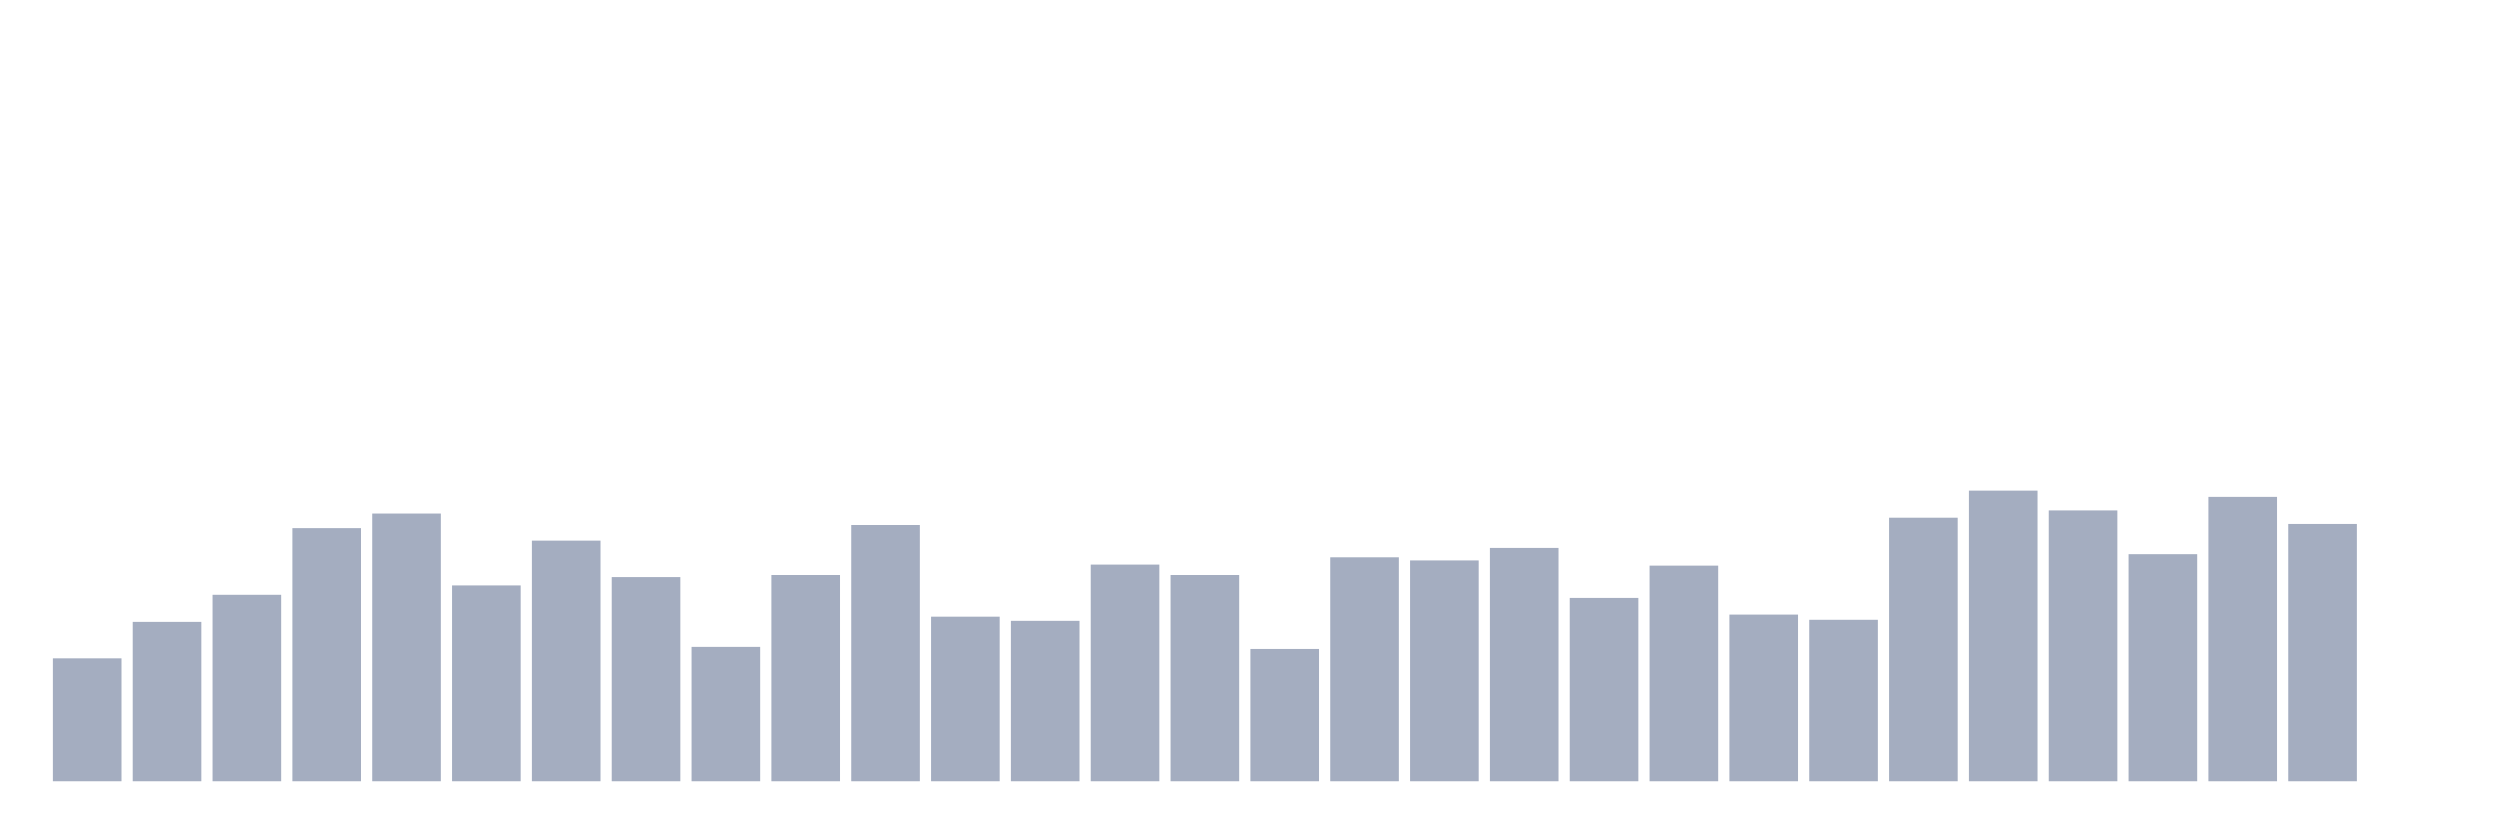
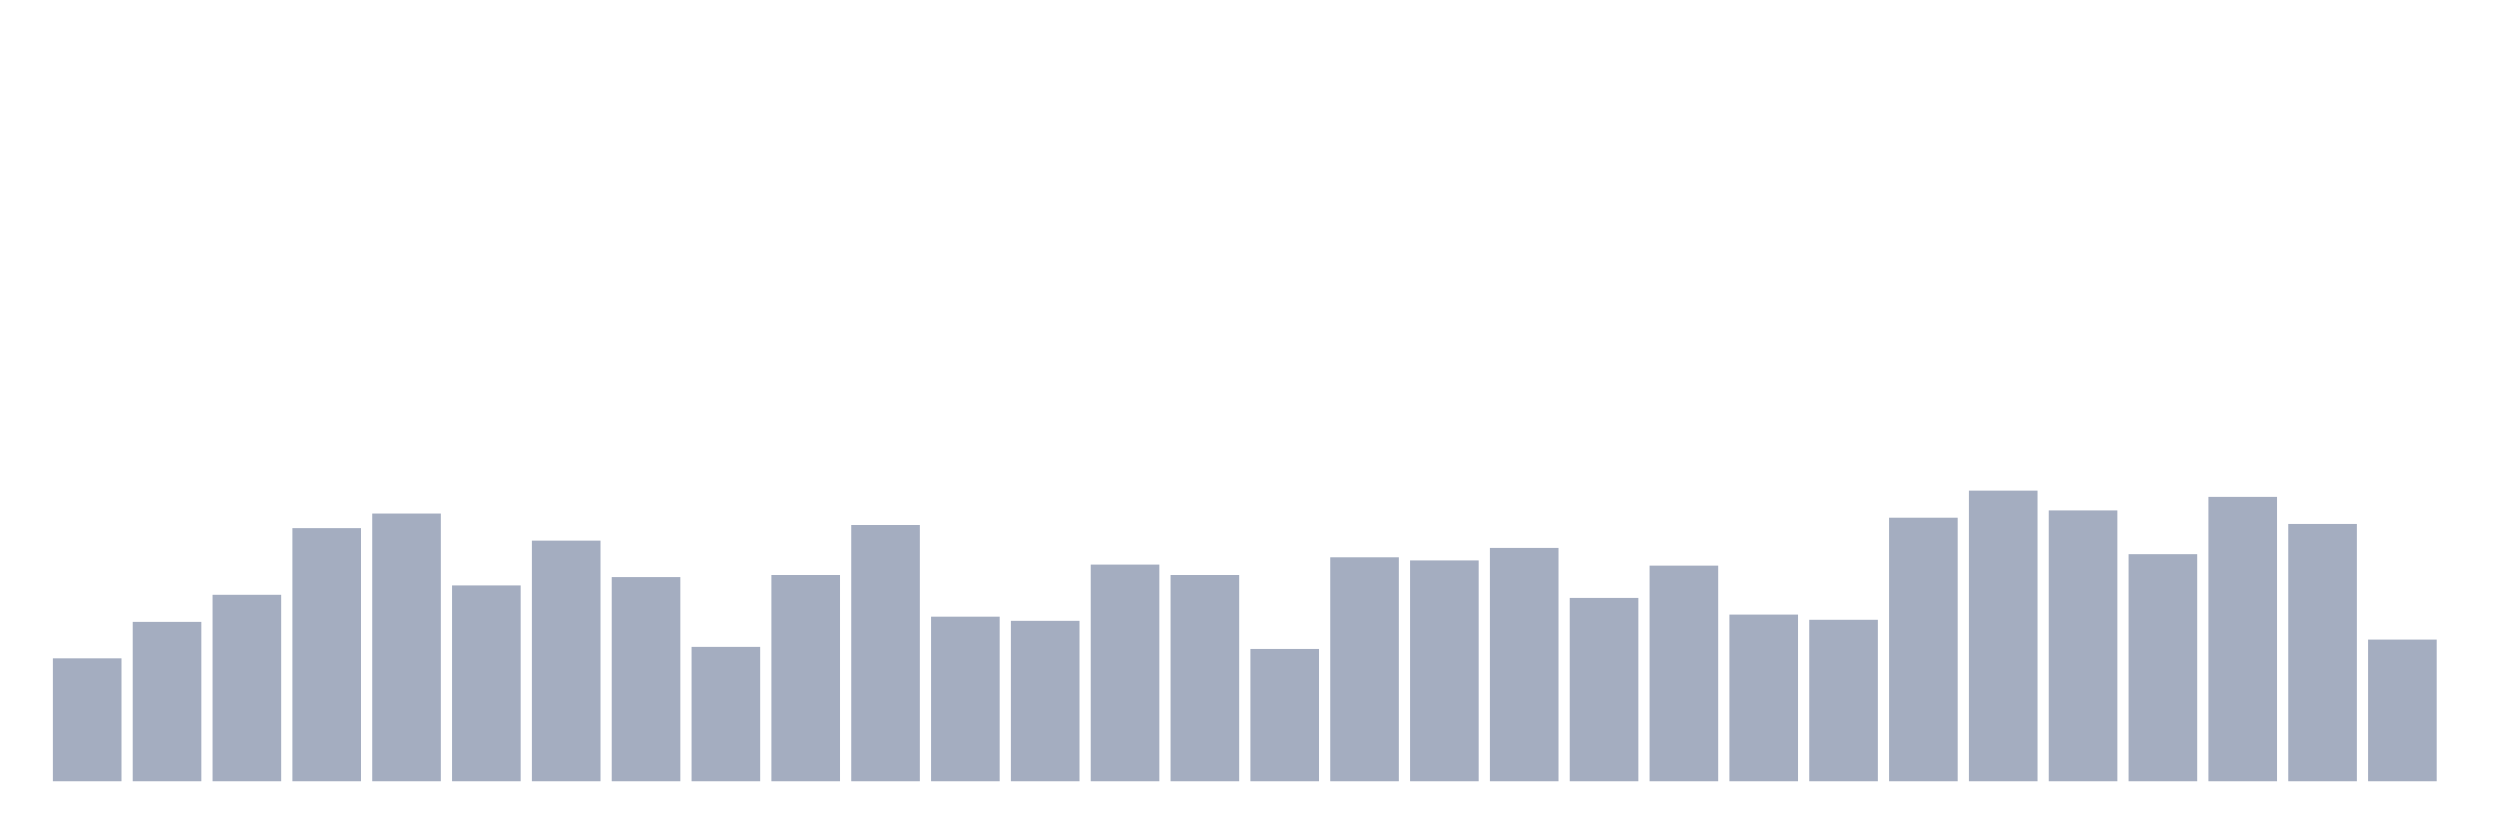
<svg xmlns="http://www.w3.org/2000/svg" viewBox="0 0 480 160">
  <g transform="translate(10,10)">
    <rect class="bar" x="0.153" width="13.175" y="116.4" height="23.6" fill="rgb(164,173,192)" />
    <rect class="bar" x="15.482" width="13.175" y="109.4" height="30.6" fill="rgb(164,173,192)" />
    <rect class="bar" x="30.81" width="13.175" y="104.2" height="35.8" fill="rgb(164,173,192)" />
    <rect class="bar" x="46.138" width="13.175" y="91.4" height="48.6" fill="rgb(164,173,192)" />
    <rect class="bar" x="61.466" width="13.175" y="88.6" height="51.4" fill="rgb(164,173,192)" />
    <rect class="bar" x="76.794" width="13.175" y="102.4" height="37.6" fill="rgb(164,173,192)" />
    <rect class="bar" x="92.123" width="13.175" y="93.8" height="46.2" fill="rgb(164,173,192)" />
    <rect class="bar" x="107.451" width="13.175" y="100.8" height="39.2" fill="rgb(164,173,192)" />
    <rect class="bar" x="122.779" width="13.175" y="114.2" height="25.8" fill="rgb(164,173,192)" />
    <rect class="bar" x="138.107" width="13.175" y="100.4" height="39.6" fill="rgb(164,173,192)" />
    <rect class="bar" x="153.436" width="13.175" y="90.8" height="49.2" fill="rgb(164,173,192)" />
    <rect class="bar" x="168.764" width="13.175" y="108.4" height="31.6" fill="rgb(164,173,192)" />
    <rect class="bar" x="184.092" width="13.175" y="109.2" height="30.8" fill="rgb(164,173,192)" />
    <rect class="bar" x="199.42" width="13.175" y="98.4" height="41.6" fill="rgb(164,173,192)" />
    <rect class="bar" x="214.748" width="13.175" y="100.4" height="39.6" fill="rgb(164,173,192)" />
    <rect class="bar" x="230.077" width="13.175" y="114.6" height="25.4" fill="rgb(164,173,192)" />
    <rect class="bar" x="245.405" width="13.175" y="97" height="43" fill="rgb(164,173,192)" />
    <rect class="bar" x="260.733" width="13.175" y="97.6" height="42.4" fill="rgb(164,173,192)" />
    <rect class="bar" x="276.061" width="13.175" y="95.2" height="44.8" fill="rgb(164,173,192)" />
    <rect class="bar" x="291.39" width="13.175" y="104.8" height="35.2" fill="rgb(164,173,192)" />
    <rect class="bar" x="306.718" width="13.175" y="98.6" height="41.4" fill="rgb(164,173,192)" />
    <rect class="bar" x="322.046" width="13.175" y="108" height="32" fill="rgb(164,173,192)" />
    <rect class="bar" x="337.374" width="13.175" y="109" height="31" fill="rgb(164,173,192)" />
    <rect class="bar" x="352.702" width="13.175" y="89.4" height="50.6" fill="rgb(164,173,192)" />
    <rect class="bar" x="368.031" width="13.175" y="84.2" height="55.8" fill="rgb(164,173,192)" />
    <rect class="bar" x="383.359" width="13.175" y="88" height="52" fill="rgb(164,173,192)" />
    <rect class="bar" x="398.687" width="13.175" y="96.4" height="43.6" fill="rgb(164,173,192)" />
    <rect class="bar" x="414.015" width="13.175" y="85.4" height="54.6" fill="rgb(164,173,192)" />
    <rect class="bar" x="429.344" width="13.175" y="90.6" height="49.4" fill="rgb(164,173,192)" />
-     <rect class="bar" x="444.672" width="13.175" y="140" height="0" fill="rgb(164,173,192)" />
+     <rect class="bar" x="444.672" width="13.175" y="112.8" height="27.2" fill="rgb(164,173,192)" />
  </g>
</svg>
